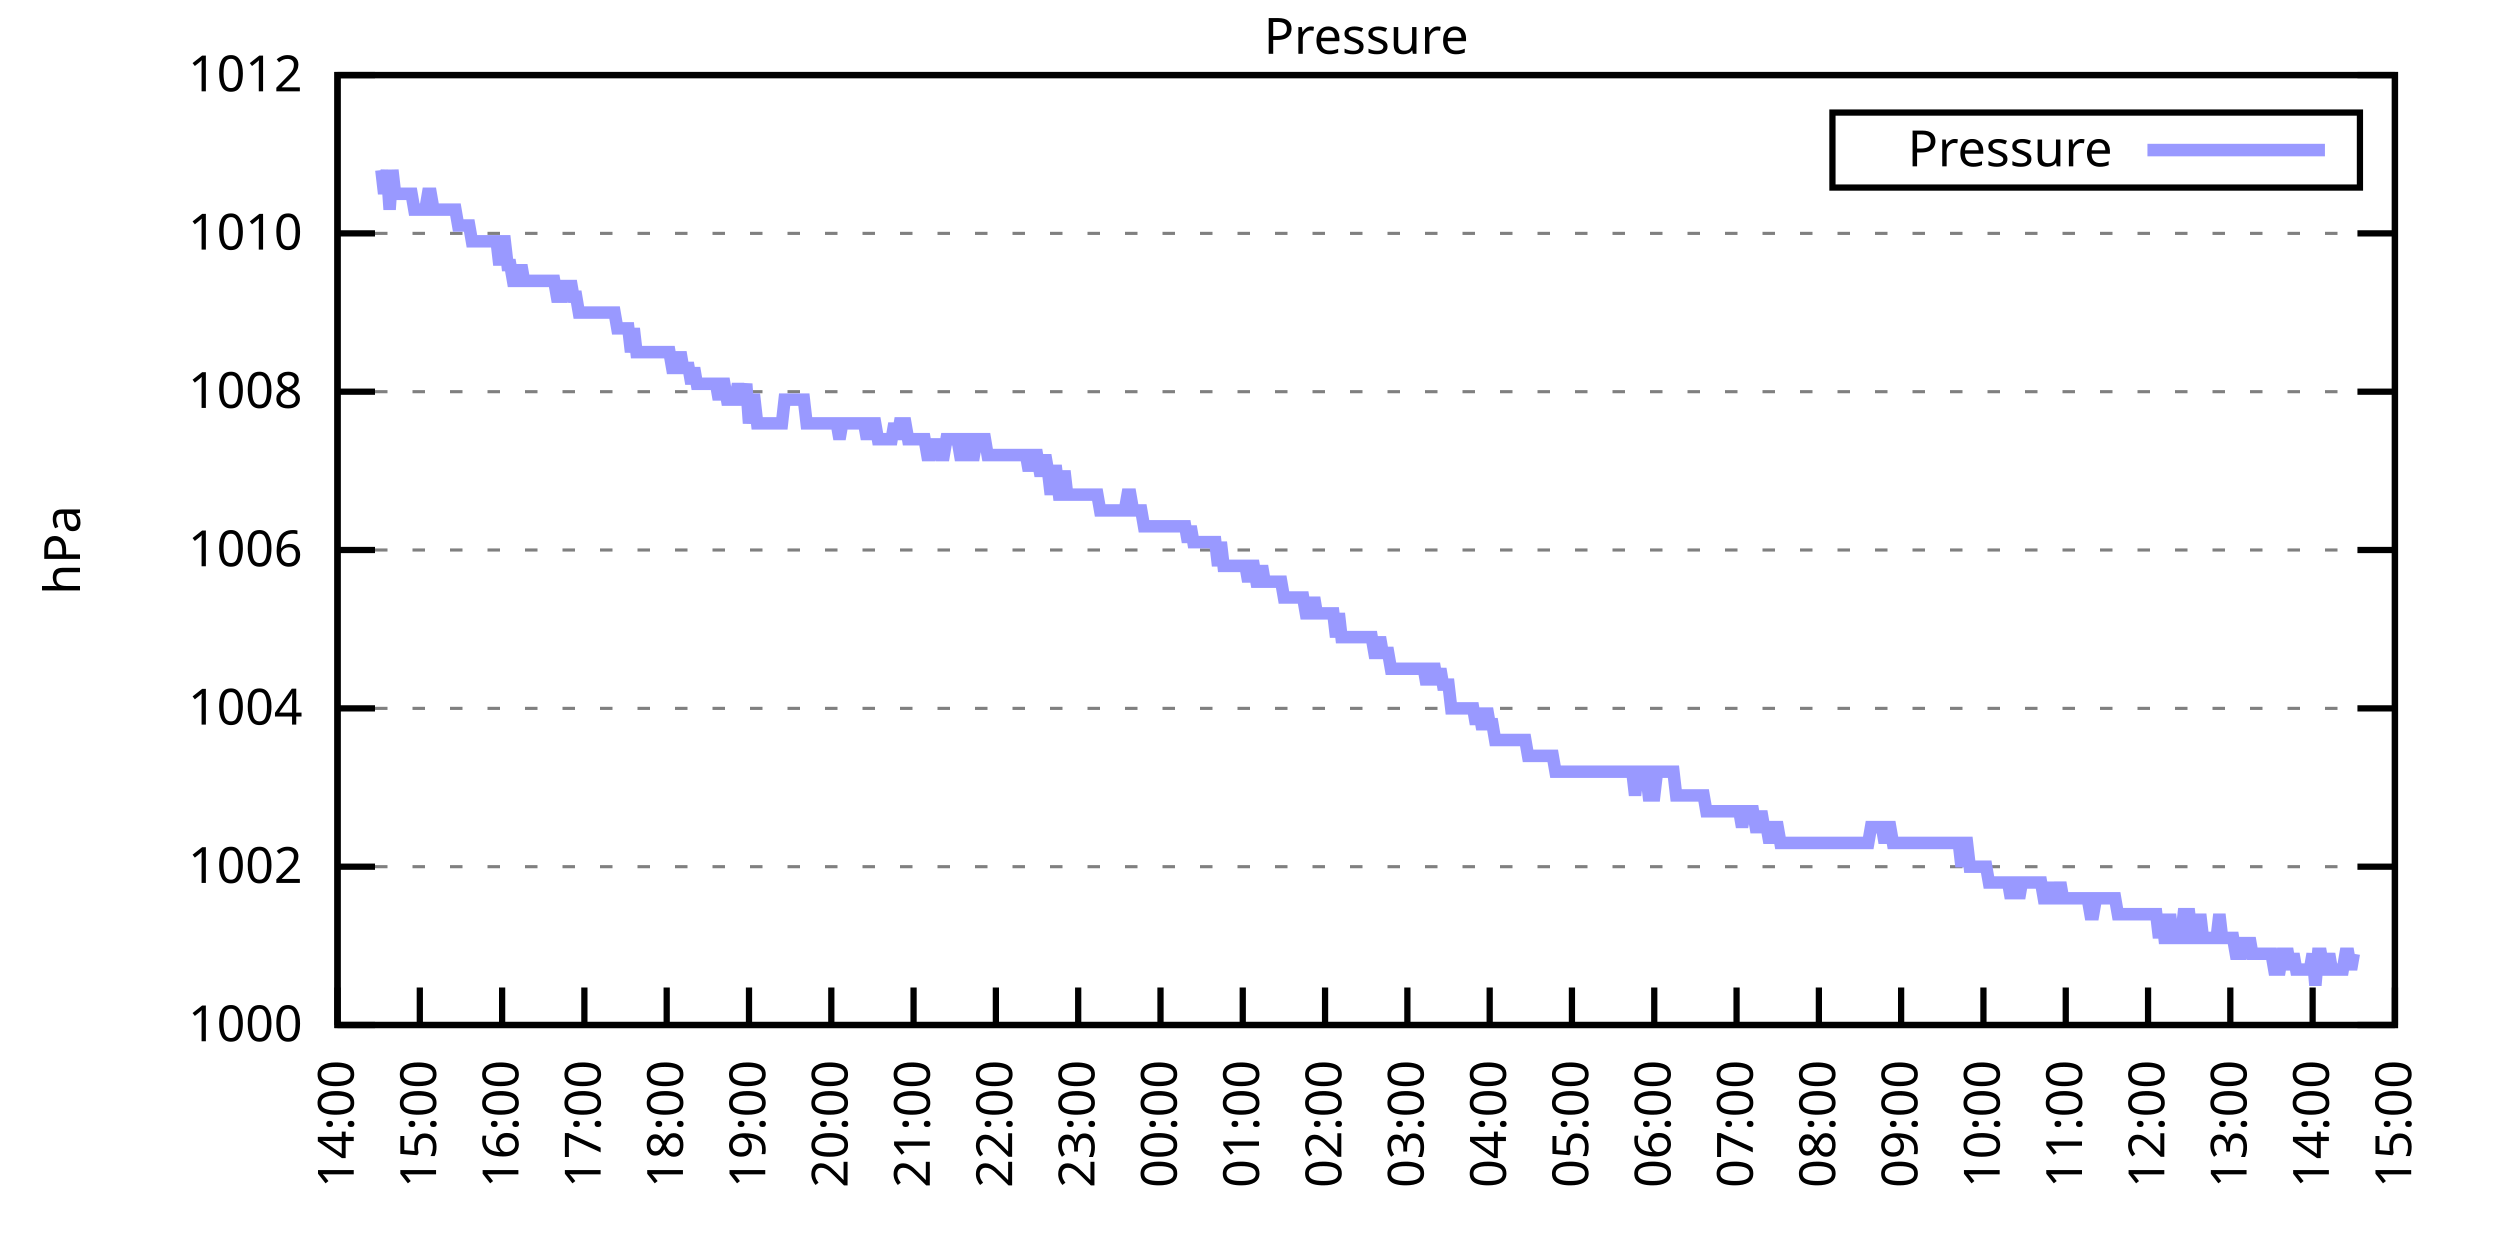
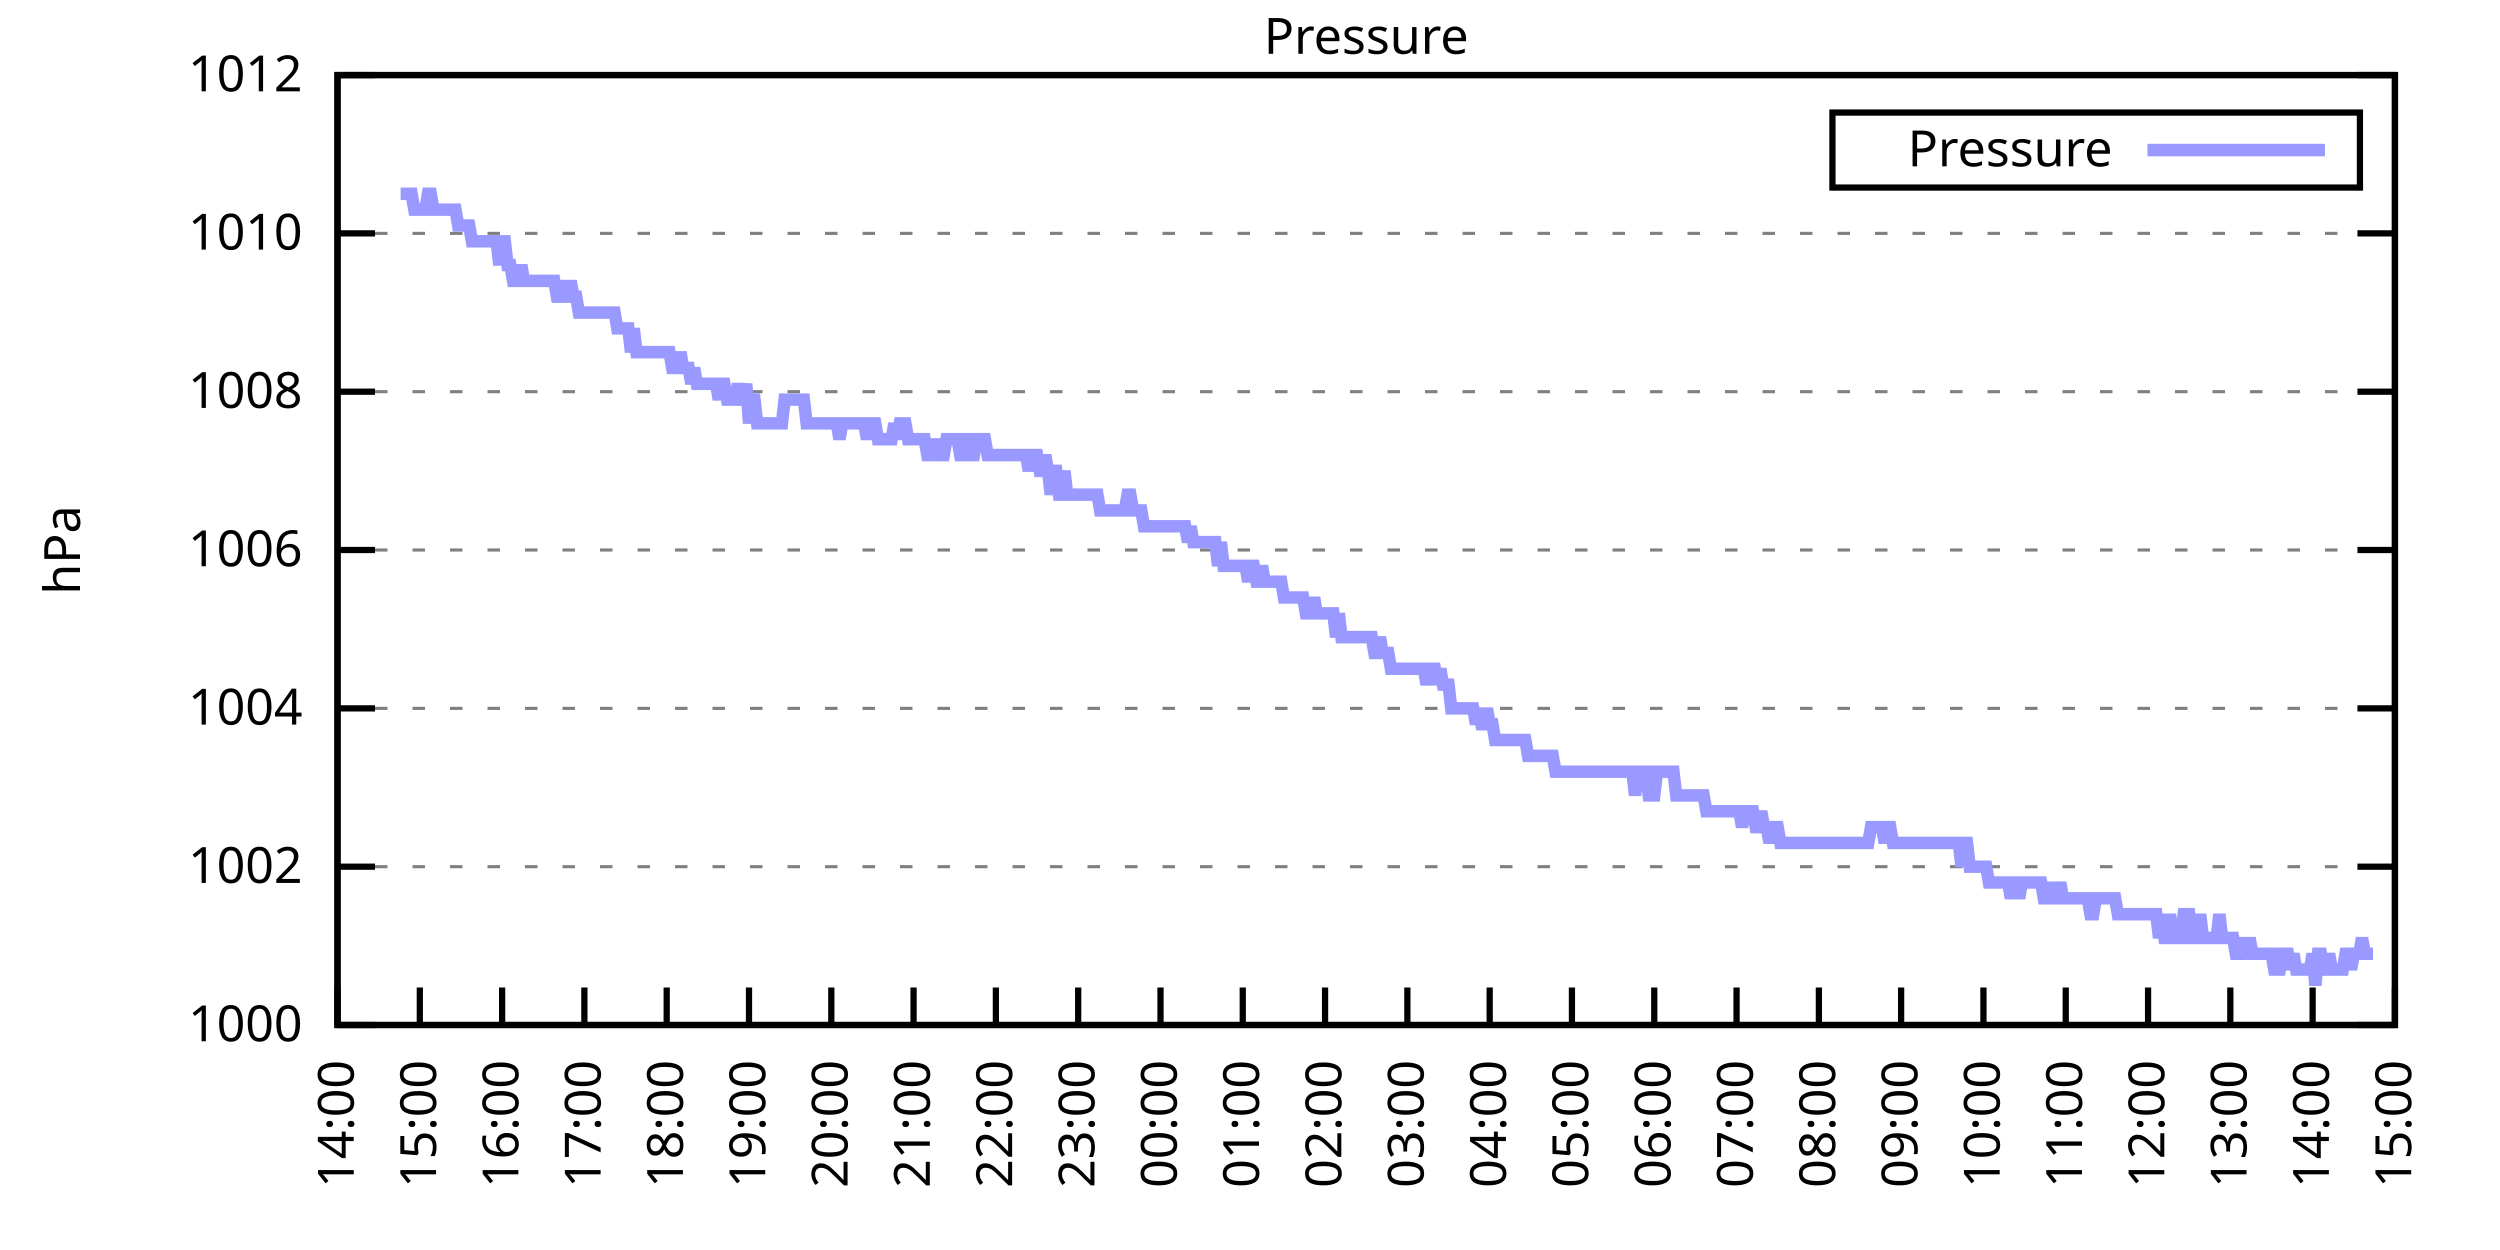
<svg xmlns="http://www.w3.org/2000/svg" xmlns:xlink="http://www.w3.org/1999/xlink" width="400" height="200" viewBox="0 0 400 200">
  <g id="gnuplot_canvas">
    <rect x="0" y="0" width="400" height="200" fill="none" />
    <defs>
      <circle id="gpDot" r="0.5" stroke-width="0.5" stroke="currentColor" />
      <path id="gpPt0" stroke-width="0.333" stroke="currentColor" d="M-1,0 h2 M0,-1 v2" />
      <path id="gpPt1" stroke-width="0.333" stroke="currentColor" d="M-1,-1 L1,1 M1,-1 L-1,1" />
      <path id="gpPt2" stroke-width="0.333" stroke="currentColor" d="M-1,0 L1,0 M0,-1 L0,1 M-1,-1 L1,1 M-1,1 L1,-1" />
      <rect id="gpPt3" stroke-width="0.333" stroke="currentColor" x="-1" y="-1" width="2" height="2" />
      <rect id="gpPt4" stroke-width="0.333" stroke="currentColor" fill="currentColor" x="-1" y="-1" width="2" height="2" />
      <circle id="gpPt5" stroke-width="0.333" stroke="currentColor" cx="0" cy="0" r="1" />
      <use xlink:href="#gpPt5" id="gpPt6" fill="currentColor" stroke="none" />
      <path id="gpPt7" stroke-width="0.333" stroke="currentColor" d="M0,-1.33 L-1.33,0.67 L1.33,0.67 z" />
      <use xlink:href="#gpPt7" id="gpPt8" fill="currentColor" stroke="none" />
      <use xlink:href="#gpPt7" id="gpPt9" stroke="currentColor" transform="rotate(180)" />
      <use xlink:href="#gpPt9" id="gpPt10" fill="currentColor" stroke="none" />
      <use xlink:href="#gpPt3" id="gpPt11" stroke="currentColor" transform="rotate(45)" />
      <use xlink:href="#gpPt11" id="gpPt12" fill="currentColor" stroke="none" />
      <path id="gpPt13" stroke-width="0.333" stroke="currentColor" d="M0,1.330 L1.265,0.411 L0.782,-1.067 L-0.782,-1.076 L-1.265,0.411 z" />
      <use xlink:href="#gpPt13" id="gpPt14" fill="currentColor" stroke="none" />
      <filter id="textbox" filterUnits="objectBoundingBox" x="0" y="0" height="1" width="1">
        <feFlood flood-color="white" flood-opacity="1" result="bgnd" />
        <feComposite in="SourceGraphic" in2="bgnd" operator="atop" />
      </filter>
      <filter id="greybox" filterUnits="objectBoundingBox" x="0" y="0" height="1" width="1">
        <feFlood flood-color="lightgrey" flood-opacity="1" result="grey" />
        <feComposite in="SourceGraphic" in2="grey" operator="atop" />
      </filter>
    </defs>
    <g fill="none" color="white" stroke="currentColor" stroke-width="1.00" stroke-linecap="butt" stroke-linejoin="miter">
</g>
    <g fill="none" color="black" stroke="currentColor" stroke-width="1.00" stroke-linecap="butt" stroke-linejoin="miter">
      <g stroke="none" shape-rendering="crispEdges">
        <polygon fill="rgb(255, 255, 255)" points="54.00,164.00 383.18,164.00 383.18,12.02 54.00,12.02 " />
      </g>
    </g>
    <g fill="none" color="black" stroke="currentColor" stroke-width="1.00" stroke-linecap="butt" stroke-linejoin="miter">
</g>
    <g fill="none" color="black" stroke="black" stroke-width="0.50" stroke-linecap="butt" stroke-linejoin="miter">
</g>
    <g fill="none" color="gray" stroke="currentColor" stroke-width="0.50" stroke-linecap="butt" stroke-linejoin="miter">
      <path stroke="gray" stroke-dasharray="2,4" class="gridline" d="M54.00,164.00 L383.19,164.00  " />
    </g>
    <g fill="none" color="gray" stroke="gray" stroke-width="1.00" stroke-linecap="butt" stroke-linejoin="miter">
</g>
    <g fill="none" color="black" stroke="currentColor" stroke-width="1.00" stroke-linecap="butt" stroke-linejoin="miter">
      <path stroke="black" d="M54.00,164.00 L60.00,164.00 M383.19,164.00 L377.19,164.00  " />
      <g transform="translate(48.40,166.60)" stroke="none" fill="black" font-family="Sans" font-size="8.00" text-anchor="end">
        <text>
          <tspan font-family="Sans"> 1000</tspan>
        </text>
      </g>
    </g>
    <g fill="none" color="black" stroke="currentColor" stroke-width="1.00" stroke-linecap="butt" stroke-linejoin="miter">
</g>
    <g fill="none" color="black" stroke="black" stroke-width="0.50" stroke-linecap="butt" stroke-linejoin="miter">
</g>
    <g fill="none" color="gray" stroke="currentColor" stroke-width="0.50" stroke-linecap="butt" stroke-linejoin="miter">
      <path stroke="gray" stroke-dasharray="2,4" class="gridline" d="M54.00,138.67 L383.19,138.67  " />
    </g>
    <g fill="none" color="gray" stroke="gray" stroke-width="1.00" stroke-linecap="butt" stroke-linejoin="miter">
</g>
    <g fill="none" color="black" stroke="currentColor" stroke-width="1.00" stroke-linecap="butt" stroke-linejoin="miter">
      <path stroke="black" d="M54.00,138.67 L60.00,138.67 M383.19,138.67 L377.19,138.67  " />
      <g transform="translate(48.40,141.27)" stroke="none" fill="black" font-family="Sans" font-size="8.00" text-anchor="end">
        <text>
          <tspan font-family="Sans"> 1002</tspan>
        </text>
      </g>
    </g>
    <g fill="none" color="black" stroke="currentColor" stroke-width="1.00" stroke-linecap="butt" stroke-linejoin="miter">
</g>
    <g fill="none" color="black" stroke="black" stroke-width="0.50" stroke-linecap="butt" stroke-linejoin="miter">
</g>
    <g fill="none" color="gray" stroke="currentColor" stroke-width="0.50" stroke-linecap="butt" stroke-linejoin="miter">
      <path stroke="gray" stroke-dasharray="2,4" class="gridline" d="M54.00,113.34 L383.19,113.34  " />
    </g>
    <g fill="none" color="gray" stroke="gray" stroke-width="1.00" stroke-linecap="butt" stroke-linejoin="miter">
</g>
    <g fill="none" color="black" stroke="currentColor" stroke-width="1.00" stroke-linecap="butt" stroke-linejoin="miter">
      <path stroke="black" d="M54.00,113.34 L60.00,113.34 M383.19,113.34 L377.19,113.34  " />
      <g transform="translate(48.40,115.94)" stroke="none" fill="black" font-family="Sans" font-size="8.00" text-anchor="end">
        <text>
          <tspan font-family="Sans"> 1004</tspan>
        </text>
      </g>
    </g>
    <g fill="none" color="black" stroke="currentColor" stroke-width="1.00" stroke-linecap="butt" stroke-linejoin="miter">
</g>
    <g fill="none" color="black" stroke="black" stroke-width="0.50" stroke-linecap="butt" stroke-linejoin="miter">
</g>
    <g fill="none" color="gray" stroke="currentColor" stroke-width="0.50" stroke-linecap="butt" stroke-linejoin="miter">
      <path stroke="gray" stroke-dasharray="2,4" class="gridline" d="M54.00,88.00 L383.19,88.00  " />
    </g>
    <g fill="none" color="gray" stroke="gray" stroke-width="1.00" stroke-linecap="butt" stroke-linejoin="miter">
</g>
    <g fill="none" color="black" stroke="currentColor" stroke-width="1.00" stroke-linecap="butt" stroke-linejoin="miter">
      <path stroke="black" d="M54.00,88.00 L60.00,88.00 M383.19,88.00 L377.19,88.00  " />
      <g transform="translate(48.40,90.60)" stroke="none" fill="black" font-family="Sans" font-size="8.00" text-anchor="end">
        <text>
          <tspan font-family="Sans"> 1006</tspan>
        </text>
      </g>
    </g>
    <g fill="none" color="black" stroke="currentColor" stroke-width="1.00" stroke-linecap="butt" stroke-linejoin="miter">
</g>
    <g fill="none" color="black" stroke="black" stroke-width="0.50" stroke-linecap="butt" stroke-linejoin="miter">
</g>
    <g fill="none" color="gray" stroke="currentColor" stroke-width="0.50" stroke-linecap="butt" stroke-linejoin="miter">
      <path stroke="gray" stroke-dasharray="2,4" class="gridline" d="M54.00,62.67 L383.19,62.67  " />
    </g>
    <g fill="none" color="gray" stroke="gray" stroke-width="1.00" stroke-linecap="butt" stroke-linejoin="miter">
</g>
    <g fill="none" color="black" stroke="currentColor" stroke-width="1.00" stroke-linecap="butt" stroke-linejoin="miter">
      <path stroke="black" d="M54.00,62.67 L60.00,62.67 M383.19,62.67 L377.19,62.67  " />
      <g transform="translate(48.40,65.27)" stroke="none" fill="black" font-family="Sans" font-size="8.00" text-anchor="end">
        <text>
          <tspan font-family="Sans"> 1008</tspan>
        </text>
      </g>
    </g>
    <g fill="none" color="black" stroke="currentColor" stroke-width="1.00" stroke-linecap="butt" stroke-linejoin="miter">
</g>
    <g fill="none" color="black" stroke="black" stroke-width="0.50" stroke-linecap="butt" stroke-linejoin="miter">
</g>
    <g fill="none" color="gray" stroke="currentColor" stroke-width="0.50" stroke-linecap="butt" stroke-linejoin="miter">
      <path stroke="gray" stroke-dasharray="2,4" class="gridline" d="M54.00,37.34 L383.19,37.34  " />
    </g>
    <g fill="none" color="gray" stroke="gray" stroke-width="1.00" stroke-linecap="butt" stroke-linejoin="miter">
</g>
    <g fill="none" color="black" stroke="currentColor" stroke-width="1.00" stroke-linecap="butt" stroke-linejoin="miter">
      <path stroke="black" d="M54.00,37.34 L60.00,37.34 M383.19,37.34 L377.19,37.34  " />
      <g transform="translate(48.40,39.94)" stroke="none" fill="black" font-family="Sans" font-size="8.00" text-anchor="end">
        <text>
          <tspan font-family="Sans"> 1010</tspan>
        </text>
      </g>
    </g>
    <g fill="none" color="black" stroke="currentColor" stroke-width="1.00" stroke-linecap="butt" stroke-linejoin="miter">
</g>
    <g fill="none" color="black" stroke="black" stroke-width="0.50" stroke-linecap="butt" stroke-linejoin="miter">
</g>
    <g fill="none" color="gray" stroke="currentColor" stroke-width="0.50" stroke-linecap="butt" stroke-linejoin="miter">
      <path stroke="gray" stroke-dasharray="2,4" class="gridline" d="M54.00,12.01 L383.19,12.01  " />
    </g>
    <g fill="none" color="gray" stroke="gray" stroke-width="1.00" stroke-linecap="butt" stroke-linejoin="miter">
</g>
    <g fill="none" color="black" stroke="currentColor" stroke-width="1.00" stroke-linecap="butt" stroke-linejoin="miter">
      <path stroke="black" d="M54.00,12.01 L60.00,12.01 M383.19,12.01 L377.19,12.01  " />
      <g transform="translate(48.40,14.61)" stroke="none" fill="black" font-family="Sans" font-size="8.00" text-anchor="end">
        <text>
          <tspan font-family="Sans"> 1012</tspan>
        </text>
      </g>
    </g>
    <g fill="none" color="black" stroke="currentColor" stroke-width="1.00" stroke-linecap="butt" stroke-linejoin="miter">
      <path stroke="black" d="M54.00,164.00 L54.00,158.00  " />
      <g transform="translate(56.60,169.60) rotate(270.00)" stroke="none" fill="black" font-family="Sans" font-size="8.00" text-anchor="end">
        <text>
          <tspan font-family="Sans">14:00</tspan>
        </text>
      </g>
    </g>
    <g fill="none" color="black" stroke="currentColor" stroke-width="1.00" stroke-linecap="butt" stroke-linejoin="miter">
      <path stroke="black" d="M67.17,164.00 L67.17,158.00  " />
      <g transform="translate(69.77,169.60) rotate(270.00)" stroke="none" fill="black" font-family="Sans" font-size="8.00" text-anchor="end">
        <text>
          <tspan font-family="Sans">15:00</tspan>
        </text>
      </g>
    </g>
    <g fill="none" color="black" stroke="currentColor" stroke-width="1.00" stroke-linecap="butt" stroke-linejoin="miter">
      <path stroke="black" d="M80.34,164.00 L80.34,158.00  " />
      <g transform="translate(82.94,169.60) rotate(270.00)" stroke="none" fill="black" font-family="Sans" font-size="8.00" text-anchor="end">
        <text>
          <tspan font-family="Sans">16:00</tspan>
        </text>
      </g>
    </g>
    <g fill="none" color="black" stroke="currentColor" stroke-width="1.00" stroke-linecap="butt" stroke-linejoin="miter">
      <path stroke="black" d="M93.50,164.00 L93.50,158.00  " />
      <g transform="translate(96.10,169.60) rotate(270.00)" stroke="none" fill="black" font-family="Sans" font-size="8.00" text-anchor="end">
        <text>
          <tspan font-family="Sans">17:00</tspan>
        </text>
      </g>
    </g>
    <g fill="none" color="black" stroke="currentColor" stroke-width="1.00" stroke-linecap="butt" stroke-linejoin="miter">
      <path stroke="black" d="M106.67,164.00 L106.67,158.00  " />
      <g transform="translate(109.27,169.60) rotate(270.00)" stroke="none" fill="black" font-family="Sans" font-size="8.00" text-anchor="end">
        <text>
          <tspan font-family="Sans">18:00</tspan>
        </text>
      </g>
    </g>
    <g fill="none" color="black" stroke="currentColor" stroke-width="1.00" stroke-linecap="butt" stroke-linejoin="miter">
      <path stroke="black" d="M119.84,164.00 L119.84,158.00  " />
      <g transform="translate(122.44,169.60) rotate(270.00)" stroke="none" fill="black" font-family="Sans" font-size="8.00" text-anchor="end">
        <text>
          <tspan font-family="Sans">19:00</tspan>
        </text>
      </g>
    </g>
    <g fill="none" color="black" stroke="currentColor" stroke-width="1.00" stroke-linecap="butt" stroke-linejoin="miter">
      <path stroke="black" d="M133.01,164.00 L133.01,158.00  " />
      <g transform="translate(135.61,169.60) rotate(270.00)" stroke="none" fill="black" font-family="Sans" font-size="8.00" text-anchor="end">
        <text>
          <tspan font-family="Sans">20:00</tspan>
        </text>
      </g>
    </g>
    <g fill="none" color="black" stroke="currentColor" stroke-width="1.00" stroke-linecap="butt" stroke-linejoin="miter">
      <path stroke="black" d="M146.17,164.00 L146.17,158.00  " />
      <g transform="translate(148.77,169.60) rotate(270.00)" stroke="none" fill="black" font-family="Sans" font-size="8.00" text-anchor="end">
        <text>
          <tspan font-family="Sans">21:00</tspan>
        </text>
      </g>
    </g>
    <g fill="none" color="black" stroke="currentColor" stroke-width="1.00" stroke-linecap="butt" stroke-linejoin="miter">
      <path stroke="black" d="M159.34,164.00 L159.34,158.00  " />
      <g transform="translate(161.94,169.60) rotate(270.00)" stroke="none" fill="black" font-family="Sans" font-size="8.00" text-anchor="end">
        <text>
          <tspan font-family="Sans">22:00</tspan>
        </text>
      </g>
    </g>
    <g fill="none" color="black" stroke="currentColor" stroke-width="1.00" stroke-linecap="butt" stroke-linejoin="miter">
      <path stroke="black" d="M172.51,164.00 L172.51,158.00  " />
      <g transform="translate(175.11,169.60) rotate(270.00)" stroke="none" fill="black" font-family="Sans" font-size="8.00" text-anchor="end">
        <text>
          <tspan font-family="Sans">23:00</tspan>
        </text>
      </g>
    </g>
    <g fill="none" color="black" stroke="currentColor" stroke-width="1.00" stroke-linecap="butt" stroke-linejoin="miter">
      <path stroke="black" d="M185.68,164.00 L185.68,158.00  " />
      <g transform="translate(188.28,169.60) rotate(270.00)" stroke="none" fill="black" font-family="Sans" font-size="8.00" text-anchor="end">
        <text>
          <tspan font-family="Sans">00:00</tspan>
        </text>
      </g>
    </g>
    <g fill="none" color="black" stroke="currentColor" stroke-width="1.00" stroke-linecap="butt" stroke-linejoin="miter">
      <path stroke="black" d="M198.84,164.00 L198.84,158.00  " />
      <g transform="translate(201.44,169.60) rotate(270.00)" stroke="none" fill="black" font-family="Sans" font-size="8.00" text-anchor="end">
        <text>
          <tspan font-family="Sans">01:00</tspan>
        </text>
      </g>
    </g>
    <g fill="none" color="black" stroke="currentColor" stroke-width="1.00" stroke-linecap="butt" stroke-linejoin="miter">
      <path stroke="black" d="M212.01,164.00 L212.01,158.00  " />
      <g transform="translate(214.61,169.60) rotate(270.00)" stroke="none" fill="black" font-family="Sans" font-size="8.00" text-anchor="end">
        <text>
          <tspan font-family="Sans">02:00</tspan>
        </text>
      </g>
    </g>
    <g fill="none" color="black" stroke="currentColor" stroke-width="1.00" stroke-linecap="butt" stroke-linejoin="miter">
      <path stroke="black" d="M225.18,164.00 L225.18,158.00  " />
      <g transform="translate(227.78,169.60) rotate(270.00)" stroke="none" fill="black" font-family="Sans" font-size="8.00" text-anchor="end">
        <text>
          <tspan font-family="Sans">03:00</tspan>
        </text>
      </g>
    </g>
    <g fill="none" color="black" stroke="currentColor" stroke-width="1.00" stroke-linecap="butt" stroke-linejoin="miter">
      <path stroke="black" d="M238.35,164.00 L238.35,158.00  " />
      <g transform="translate(240.95,169.60) rotate(270.00)" stroke="none" fill="black" font-family="Sans" font-size="8.00" text-anchor="end">
        <text>
          <tspan font-family="Sans">04:00</tspan>
        </text>
      </g>
    </g>
    <g fill="none" color="black" stroke="currentColor" stroke-width="1.00" stroke-linecap="butt" stroke-linejoin="miter">
      <path stroke="black" d="M251.51,164.00 L251.51,158.00  " />
      <g transform="translate(254.11,169.60) rotate(270.00)" stroke="none" fill="black" font-family="Sans" font-size="8.00" text-anchor="end">
        <text>
          <tspan font-family="Sans">05:00</tspan>
        </text>
      </g>
    </g>
    <g fill="none" color="black" stroke="currentColor" stroke-width="1.00" stroke-linecap="butt" stroke-linejoin="miter">
      <path stroke="black" d="M264.68,164.00 L264.68,158.00  " />
      <g transform="translate(267.28,169.60) rotate(270.00)" stroke="none" fill="black" font-family="Sans" font-size="8.00" text-anchor="end">
        <text>
          <tspan font-family="Sans">06:00</tspan>
        </text>
      </g>
    </g>
    <g fill="none" color="black" stroke="currentColor" stroke-width="1.00" stroke-linecap="butt" stroke-linejoin="miter">
      <path stroke="black" d="M277.85,164.00 L277.85,158.00  " />
      <g transform="translate(280.45,169.60) rotate(270.00)" stroke="none" fill="black" font-family="Sans" font-size="8.00" text-anchor="end">
        <text>
          <tspan font-family="Sans">07:00</tspan>
        </text>
      </g>
    </g>
    <g fill="none" color="black" stroke="currentColor" stroke-width="1.00" stroke-linecap="butt" stroke-linejoin="miter">
      <path stroke="black" d="M291.02,164.00 L291.02,158.00  " />
      <g transform="translate(293.62,169.60) rotate(270.00)" stroke="none" fill="black" font-family="Sans" font-size="8.00" text-anchor="end">
        <text>
          <tspan font-family="Sans">08:00</tspan>
        </text>
      </g>
    </g>
    <g fill="none" color="black" stroke="currentColor" stroke-width="1.00" stroke-linecap="butt" stroke-linejoin="miter">
      <path stroke="black" d="M304.18,164.00 L304.18,158.00  " />
      <g transform="translate(306.78,169.60) rotate(270.00)" stroke="none" fill="black" font-family="Sans" font-size="8.00" text-anchor="end">
        <text>
          <tspan font-family="Sans">09:00</tspan>
        </text>
      </g>
    </g>
    <g fill="none" color="black" stroke="currentColor" stroke-width="1.00" stroke-linecap="butt" stroke-linejoin="miter">
      <path stroke="black" d="M317.35,164.00 L317.35,158.00  " />
      <g transform="translate(319.95,169.60) rotate(270.00)" stroke="none" fill="black" font-family="Sans" font-size="8.00" text-anchor="end">
        <text>
          <tspan font-family="Sans">10:00</tspan>
        </text>
      </g>
    </g>
    <g fill="none" color="black" stroke="currentColor" stroke-width="1.00" stroke-linecap="butt" stroke-linejoin="miter">
      <path stroke="black" d="M330.52,164.00 L330.52,158.00  " />
      <g transform="translate(333.12,169.60) rotate(270.00)" stroke="none" fill="black" font-family="Sans" font-size="8.00" text-anchor="end">
        <text>
          <tspan font-family="Sans">11:00</tspan>
        </text>
      </g>
    </g>
    <g fill="none" color="black" stroke="currentColor" stroke-width="1.00" stroke-linecap="butt" stroke-linejoin="miter">
      <path stroke="black" d="M343.69,164.00 L343.69,158.00  " />
      <g transform="translate(346.29,169.60) rotate(270.00)" stroke="none" fill="black" font-family="Sans" font-size="8.00" text-anchor="end">
        <text>
          <tspan font-family="Sans">12:00</tspan>
        </text>
      </g>
    </g>
    <g fill="none" color="black" stroke="currentColor" stroke-width="1.00" stroke-linecap="butt" stroke-linejoin="miter">
      <path stroke="black" d="M356.85,164.00 L356.85,158.00  " />
      <g transform="translate(359.45,169.60) rotate(270.00)" stroke="none" fill="black" font-family="Sans" font-size="8.00" text-anchor="end">
        <text>
          <tspan font-family="Sans">13:00</tspan>
        </text>
      </g>
    </g>
    <g fill="none" color="black" stroke="currentColor" stroke-width="1.00" stroke-linecap="butt" stroke-linejoin="miter">
      <path stroke="black" d="M370.02,164.00 L370.02,158.00  " />
      <g transform="translate(372.62,169.60) rotate(270.00)" stroke="none" fill="black" font-family="Sans" font-size="8.00" text-anchor="end">
        <text>
          <tspan font-family="Sans">14:00</tspan>
        </text>
      </g>
    </g>
    <g fill="none" color="black" stroke="currentColor" stroke-width="1.00" stroke-linecap="butt" stroke-linejoin="miter">
      <path stroke="black" d="M383.19,164.00 L383.19,158.00  " />
      <g transform="translate(385.79,169.60) rotate(270.00)" stroke="none" fill="black" font-family="Sans" font-size="8.00" text-anchor="end">
        <text>
          <tspan font-family="Sans">15:00</tspan>
        </text>
      </g>
    </g>
    <g fill="none" color="black" stroke="currentColor" stroke-width="1.00" stroke-linecap="butt" stroke-linejoin="miter">
</g>
    <g fill="none" color="black" stroke="currentColor" stroke-width="1.00" stroke-linecap="butt" stroke-linejoin="miter">
      <path stroke="black" d="M54.00,12.01 L54.00,164.00 L383.19,164.00 L383.19,12.01 L54.00,12.01 Z  " />
    </g>
    <g fill="none" color="black" stroke="currentColor" stroke-width="1.00" stroke-linecap="butt" stroke-linejoin="miter">
</g>
    <g fill="none" color="black" stroke="currentColor" stroke-width="1.00" stroke-linecap="butt" stroke-linejoin="miter">
      <path stroke="black" d="M293.19,30.01 L293.19,18.01 L377.59,18.01 L377.59,30.01 L293.19,30.01 Z  " />
    </g>
    <g id="Pressure_plot_1">
      <g fill="none" color="white" stroke="black" stroke-width="2.00" stroke-linecap="butt" stroke-linejoin="miter">
</g>
      <g fill="none" color="black" stroke="currentColor" stroke-width="2.00" stroke-linecap="butt" stroke-linejoin="miter">
        <g transform="translate(337.99,26.61)" stroke="none" fill="black" font-family="Sans" font-size="8.00" text-anchor="end">
          <text>
            <tspan font-family="Sans">Pressure</tspan>
          </text>
        </g>
      </g>
      <g fill="none" color="black" stroke="currentColor" stroke-width="2.00" stroke-linecap="butt" stroke-linejoin="miter">
-         <path stroke="rgb(153, 153, 255)" d="M343.59,24.01 L371.99,24.01 M61.02,27.21 L61.46,31.01 L61.90,27.21 L62.34,33.54 L62.78,27.21 L63.22,31.01   L63.66,31.01 L64.10,31.01 L64.53,31.01 L64.97,31.01 L65.41,31.01 L65.85,31.01 L66.29,33.54 L66.73,33.54   L67.17,33.54 L67.61,33.54 L68.05,33.54 L68.48,31.01 L68.92,31.01 L69.36,33.54 L69.80,33.54 L70.24,33.54   L70.68,33.54 L71.12,33.54 L71.56,33.54 L72.00,33.54 L72.43,33.54 L72.87,33.54 L73.31,36.08 L73.75,36.08   L74.19,36.08 L74.63,36.08 L75.07,36.08 L75.51,38.61 L75.95,38.61 L76.38,38.61 L76.82,38.61 L77.26,38.61   L77.70,38.61 L78.14,38.61 L78.58,38.61 L79.02,38.61 L79.46,38.61 L79.90,42.41 L80.34,38.61 L80.77,38.61   L81.21,42.41 L81.65,42.41 L82.09,44.94 L82.53,44.94 L82.97,44.94 L83.41,42.41 L83.85,44.94 L84.29,44.94   L84.72,44.94 L85.16,44.94 L85.60,44.94 L86.04,44.94 L86.48,44.94 L86.92,44.94 L87.36,44.94 L87.80,44.94   L88.24,44.94 L88.67,44.94 L89.11,47.47 L89.55,47.47 L89.99,47.47 L90.43,44.94 L90.87,47.47 L91.31,44.94   L91.75,47.47 L92.19,47.47 L92.62,50.01 L93.06,50.01 L93.50,50.01 L93.94,50.01 L94.38,50.01 L94.82,50.01   L95.26,50.01 L95.70,50.01 L96.14,50.01 L96.58,50.01 L97.01,50.01 L97.45,50.01 L97.89,50.01 L98.33,50.01   L98.77,52.54 L99.21,52.54 L99.65,52.54 L100.09,52.54 L100.53,52.54 L100.96,56.34 L101.40,52.54 L101.84,56.34   L102.28,56.34 L102.72,56.34 L103.16,56.34 L103.60,56.34 L104.04,56.34 L104.48,56.34 L104.91,56.34 L105.35,56.34   L105.79,56.34 L106.23,56.34 L106.67,56.34 L107.11,56.34 L107.55,58.87 L107.99,58.87 L108.43,58.87 L108.87,56.34   L109.30,58.87 L109.74,58.87 L110.18,58.87 L110.62,61.41 L111.06,58.87 L111.50,61.41 L111.94,61.41 L112.38,61.41   L112.82,61.41 L113.25,61.41 L113.69,61.41 L114.13,61.41 L114.57,61.41 L115.01,63.94 L115.45,61.41 L115.89,61.41   L116.33,63.94 L116.77,63.94 L117.20,63.94 L117.64,63.94 L118.08,61.41 L118.52,63.94 L118.96,63.94 L119.40,61.41   L119.84,67.74 L120.28,63.94 L120.72,63.94 L121.15,67.74 L121.59,67.74 L122.03,67.74 L122.47,67.74 L122.91,67.74   L123.35,67.74 L123.79,67.74 L124.23,67.74 L124.67,67.74 L125.11,67.74 L125.54,63.94 L125.98,63.94 L126.42,63.94   L126.86,63.94 L127.30,63.94 L127.74,63.94 L128.18,63.94 L128.62,63.94 L129.06,67.74 L129.49,67.74 L129.93,67.74   L130.37,67.74 L130.81,67.74 L131.25,67.74 L131.69,67.74 L132.13,67.74 L132.57,67.74 L133.01,67.74 L133.44,67.74   L133.88,67.74 L134.32,70.27 L134.76,67.74 L135.20,67.74 L135.64,67.74 L136.08,67.74 L136.52,67.74 L136.96,67.74   L137.39,67.74 L137.83,67.74 L138.27,67.74 L138.71,70.27 L139.15,67.74 L139.59,67.74 L140.03,67.74 L140.47,70.27   L140.91,70.27 L141.35,70.27 L141.78,70.27 L142.22,70.27 L142.66,70.27 L143.10,67.74 L143.54,70.27 L143.98,67.74   L144.42,67.74 L144.86,67.74 L145.30,70.27 L145.73,70.27 L146.17,70.27 L146.61,70.27 L147.05,70.27 L147.49,70.27   L147.93,70.27 L148.37,72.81 L148.81,72.81 L149.25,70.27 L149.68,72.81 L150.12,70.27 L150.56,72.81 L151.00,72.81   L151.44,70.27 L151.88,70.27 L152.32,70.27 L152.76,70.27 L153.20,70.27 L153.63,72.81 L154.07,72.81 L154.51,70.27   L154.95,70.27 L155.39,72.81 L155.83,72.81 L156.27,70.27 L156.71,70.27 L157.15,70.27 L157.59,70.27 L158.02,72.81   L158.46,72.81 L158.90,72.81 L159.34,72.81 L159.78,72.81 L160.22,72.81 L160.66,72.81 L161.10,72.81 L161.54,72.81   L161.97,72.81 L162.41,72.81 L162.85,72.81 L163.29,72.81 L163.73,72.81 L164.17,72.81 L164.61,75.34 L165.05,72.81   L165.49,72.81 L165.92,72.81 L166.36,75.34 L166.80,75.34 L167.24,72.81 L167.68,75.34 L168.12,79.14 L168.56,75.34   L169.00,75.34 L169.44,79.14 L169.87,79.14 L170.31,75.34 L170.75,79.14 L171.19,79.14 L171.63,79.14 L172.07,79.14   L172.51,79.14 L172.95,79.14 L173.39,79.14 L173.83,79.14 L174.26,79.14 L174.70,79.14 L175.14,79.14 L175.58,79.14   L176.02,81.67 L176.46,81.67 L176.90,81.67 L177.34,81.67 L177.78,81.67 L178.21,81.67 L178.65,81.67 L179.09,81.67   L179.53,81.67 L179.97,81.67 L180.41,79.14 L180.85,79.14 L181.29,81.67 L181.73,81.67 L182.16,81.67 L182.60,81.67   L183.04,84.21 L183.48,84.21 L183.92,84.21 L184.36,84.21 L184.80,84.21 L185.24,84.21 L185.68,84.21 L186.11,84.21   L186.55,84.21 L186.99,84.21 L187.43,84.21 L187.87,84.21 L188.31,84.21 L188.75,84.21 L189.19,84.21 L189.63,84.21   L190.07,86.74 L190.50,84.21 L190.94,86.74 L191.38,86.74 L191.82,86.74 L192.26,86.74 L192.70,86.74 L193.14,86.74   L193.58,86.74 L194.02,86.74 L194.45,86.74 L194.89,90.54 L195.33,86.74 L195.77,90.54 L196.21,90.54 L196.65,90.54   L197.09,90.54 L197.53,90.54 L197.97,90.54 L198.40,90.54 L198.84,90.54 L199.28,90.54 L199.72,93.07 L200.16,90.54   L200.60,90.54 L201.04,93.07 L201.48,93.07 L201.92,90.54 L202.35,93.07 L202.79,93.07 L203.23,93.07 L203.67,93.07   L204.11,93.07 L204.55,93.07 L204.99,93.07 L205.43,95.60 L205.87,95.60 L206.31,95.60 L206.74,95.60 L207.18,95.60   L207.62,95.60 L208.06,95.60 L208.50,95.60 L208.94,98.14 L209.38,98.14 L209.82,98.14 L210.26,95.60 L210.69,98.14   L211.13,98.14 L211.57,98.14 L212.01,98.14 L212.45,98.14 L212.89,98.14 L213.33,98.14 L213.77,101.94 L214.21,98.14   L214.64,101.94 L215.08,101.94 L215.52,101.94 L215.96,101.94 L216.40,101.94 L216.84,101.94 L217.28,101.94 L217.72,101.94   L218.16,101.94 L218.60,101.94 L219.03,101.94 L219.47,101.94 L219.91,104.47 L220.35,104.47 L220.79,101.94 L221.23,104.47   L221.67,104.47 L222.11,104.47 L222.55,107.00 L222.98,107.00 L223.42,107.00 L223.86,107.00 L224.30,107.00 L224.74,107.00   L225.18,107.00 L225.62,107.00 L226.06,107.00 L226.50,107.00 L226.93,107.00 L227.37,107.00 L227.81,107.00 L228.25,109.54   L228.69,107.00 L229.13,107.00 L229.57,107.00 L230.01,109.54 L230.45,107.00 L230.88,109.54 L231.32,109.54 L231.76,109.54   L232.20,113.34 L232.64,113.34 L233.08,113.34 L233.52,113.34 L233.96,113.34 L234.40,113.34 L234.84,113.34 L235.27,113.34   L235.71,113.34 L236.15,115.87 L236.59,113.34 L237.03,115.87 L237.47,115.87 L237.91,113.34 L238.35,115.87 L238.79,115.87   L239.22,118.40 L239.66,118.40 L240.10,118.40 L240.54,118.40 L240.98,118.40 L241.42,118.40 L241.86,118.40 L242.30,118.40   L242.74,118.40 L243.17,118.40 L243.61,118.40 L244.05,118.40 L244.49,120.94 L244.93,120.94 L245.37,120.94 L245.81,120.94   L246.25,120.94 L246.69,120.94 L247.12,120.94 L247.56,120.94 L248.00,120.94 L248.44,120.94 L248.88,123.47 L249.32,123.47   L249.76,123.47 L250.20,123.47 L250.64,123.47 L251.08,123.47 L251.51,123.47 L251.95,123.47 L252.39,123.47 L252.83,123.47   L253.27,123.47 L253.71,123.47 L254.15,123.47 L254.59,123.47 L255.03,123.47 L255.46,123.47 L255.90,123.47 L256.34,123.47   L256.78,123.47 L257.22,123.47 L257.66,123.47 L258.10,123.47 L258.54,123.47 L258.98,123.47 L259.41,123.47 L259.85,123.47   L260.29,123.47 L260.73,123.47 L261.17,123.47 L261.61,127.27 L262.05,123.47 L262.49,123.47 L262.93,123.47 L263.36,123.47   L263.80,127.27 L264.24,127.27 L264.68,127.27 L265.12,123.47 L265.56,123.47 L266.00,123.47 L266.44,123.47 L266.88,123.47   L267.32,123.47 L267.75,123.47 L268.19,127.27 L268.63,127.27 L269.07,127.27 L269.51,127.27 L269.95,127.27 L270.39,127.27   L270.83,127.27 L271.27,127.27 L271.70,127.27 L272.14,127.27 L272.58,127.27 L273.02,129.80 L273.46,129.80 L273.90,129.80   L274.34,129.80 L274.78,129.80 L275.22,129.80 L275.65,129.80 L276.09,129.80 L276.53,129.80 L276.97,129.80 L277.41,129.80   L277.85,129.80 L278.29,129.80 L278.73,132.34 L279.17,129.80 L279.60,129.80 L280.04,129.80 L280.48,129.80 L280.92,132.34   L281.36,132.34 L281.80,129.80 L282.24,132.34 L282.68,132.34 L283.12,134.87 L283.56,132.34 L283.99,132.34 L284.43,132.34   L284.87,134.87 L285.31,134.87 L285.75,134.87 L286.19,134.87 L286.63,134.87 L287.07,134.87 L287.51,134.87 L287.94,134.87   L288.38,134.87 L288.82,134.87 L289.26,134.87 L289.70,134.87 L290.14,134.87 L290.58,134.87 L291.02,134.87 L291.46,134.87   L291.89,134.87 L292.33,134.87 L292.77,134.87 L293.21,134.87 L293.65,134.87 L294.09,134.87 L294.53,134.87 L294.97,134.87   L295.41,134.87 L295.84,134.87 L296.28,134.87 L296.72,134.87 L297.16,134.87 L297.60,134.87 L298.04,134.87 L298.48,134.87   L298.92,134.87 L299.36,132.34 L299.80,132.34 L300.23,132.34 L300.67,132.34 L301.11,132.34 L301.55,134.87 L301.99,132.34   L302.43,132.34 L302.87,134.87 L303.31,134.87 L303.75,134.87 L304.18,134.87 L304.62,134.87 L305.06,134.87 L305.50,134.87   L305.94,134.87 L306.38,134.87 L306.82,134.87 L307.26,134.87 L307.70,134.87 L308.13,134.87 L308.57,134.87 L309.01,134.87   L309.45,134.87 L309.89,134.87 L310.33,134.87 L310.77,134.87 L311.21,134.87 L311.65,134.87 L312.08,134.87 L312.52,134.87   L312.96,134.87 L313.40,134.87 L313.84,138.67 L314.28,134.87 L314.72,134.87 L315.16,138.67 L315.60,138.67 L316.04,138.67   L316.47,138.67 L316.91,138.67 L317.35,138.67 L317.79,138.67 L318.23,141.20 L318.67,141.20 L319.11,141.20 L319.55,141.20   L319.99,141.20 L320.42,141.20 L320.86,141.20 L321.30,141.20 L321.74,143.73 L322.18,141.20 L322.62,141.20 L323.06,143.73   L323.50,141.20 L323.94,141.20 L324.37,141.20 L324.81,141.20 L325.25,141.20 L325.69,141.20 L326.13,141.20 L326.57,141.20   L327.01,143.73 L327.45,143.73 L327.89,143.73 L328.33,141.20 L328.76,143.73 L329.20,143.73 L329.64,141.20 L330.08,143.73   L330.52,143.73 L330.96,143.73 L331.40,143.73 L331.84,143.73 L332.28,143.73 L332.71,143.73 L333.15,143.73 L333.59,143.73   L334.03,143.73 L334.47,146.27 L334.91,146.27 L335.35,143.73 L335.79,143.73 L336.23,143.73 L336.66,143.73 L337.10,143.73   L337.54,143.73 L337.98,143.73 L338.42,143.73 L338.86,146.27 L339.30,146.27 L339.74,146.27 L340.18,146.27 L340.61,146.27   L341.05,146.27 L341.49,146.27 L341.93,146.27 L342.37,146.27 L342.81,146.27 L343.25,146.27 L343.69,146.27 L344.13,146.27   L344.57,146.27 L345.00,146.27 L345.44,150.07 L345.88,146.27 L346.32,150.07 L346.76,150.07 L347.20,146.27 L347.64,150.07   L348.08,150.07 L348.52,150.07 L348.95,150.07 L349.39,146.27 L349.83,146.27 L350.27,146.27 L350.71,150.07 L351.15,150.07   L351.59,150.07 L352.03,146.27 L352.47,150.07 L352.90,150.07 L353.34,150.07 L353.78,150.07 L354.22,150.07 L354.66,150.07   L355.10,146.27 L355.54,150.07 L355.98,150.07 L356.42,150.07 L356.85,150.07 L357.29,150.07 L357.73,152.60 L358.17,152.60   L358.61,152.60 L359.05,150.07 L359.49,152.60 L359.93,150.07 L360.37,152.60 L360.81,152.60 L361.24,152.60 L361.68,152.60   L362.12,152.60 L362.56,152.60 L363.00,152.60 L363.44,152.60 L363.88,155.13 L364.32,155.13 L364.76,155.13 L365.19,152.60   L365.63,152.60 L366.07,152.60 L366.51,155.13 L366.95,152.60 L367.39,155.13 L367.83,155.13 L368.27,155.13 L368.71,155.13   L369.14,155.13 L369.58,155.13 L370.02,152.60 L370.46,157.67 L370.90,152.60 L371.34,152.60 L371.78,155.13 L372.22,155.13   L372.66,152.60 L373.09,155.13 L373.53,155.13 L373.97,155.13 L374.41,155.13 L374.85,155.13 L375.29,152.60 L375.73,152.60   L376.17,155.13 L376.61,152.60  " />
+         <path stroke="rgb(153, 153, 255)" d="M343.59,24.01 L371.99,24.01 M64.10,31.01 L64.53,31.01 L64.97,31.01 L65.41,31.01 L65.85,31.01 L66.29,33.54   L66.73,33.54 L67.17,33.54 L67.61,33.54 L68.05,33.54 L68.48,31.01 L68.92,31.01 L69.36,33.54 L69.80,33.54   L70.24,33.54 L70.68,33.54 L71.12,33.54 L71.56,33.54 L72.00,33.54 L72.43,33.54 L72.87,33.54 L73.31,36.08   L73.75,36.08 L74.19,36.08 L74.63,36.08 L75.07,36.08 L75.51,38.61 L75.95,38.61 L76.38,38.61 L76.82,38.61   L77.26,38.61 L77.70,38.61 L78.14,38.61 L78.58,38.61 L79.02,38.61 L79.46,38.61 L79.90,42.41 L80.34,38.61   L80.77,38.61 L81.21,42.41 L81.65,42.41 L82.09,44.94 L82.53,44.94 L82.97,44.94 L83.41,42.41 L83.85,44.94   L84.29,44.94 L84.72,44.94 L85.16,44.94 L85.60,44.94 L86.04,44.94 L86.48,44.94 L86.92,44.94 L87.36,44.94   L87.80,44.94 L88.24,44.94 L88.67,44.94 L89.11,47.47 L89.55,47.47 L89.99,47.47 L90.43,44.94 L90.87,47.47   L91.31,44.94 L91.75,47.47 L92.19,47.47 L92.62,50.01 L93.06,50.01 L93.50,50.01 L93.94,50.01 L94.38,50.01   L94.82,50.01 L95.26,50.01 L95.70,50.01 L96.14,50.01 L96.58,50.01 L97.01,50.01 L97.45,50.01 L97.89,50.01   L98.33,50.01 L98.77,52.54 L99.21,52.54 L99.65,52.54 L100.09,52.54 L100.53,52.54 L100.96,56.34 L101.40,52.54   L101.84,56.34 L102.28,56.34 L102.72,56.34 L103.16,56.34 L103.60,56.34 L104.04,56.34 L104.48,56.34 L104.91,56.34   L105.35,56.34 L105.79,56.34 L106.23,56.34 L106.67,56.34 L107.11,56.34 L107.55,58.87 L107.99,58.87 L108.43,58.87   L108.87,56.34 L109.30,58.87 L109.74,58.87 L110.18,58.87 L110.62,61.41 L111.06,58.87 L111.50,61.41 L111.94,61.41   L112.38,61.41 L112.82,61.41 L113.25,61.41 L113.69,61.41 L114.13,61.41 L114.57,61.41 L115.01,63.94 L115.45,61.41   L115.89,61.41 L116.33,63.94 L116.77,63.94 L117.20,63.94 L117.64,63.94 L118.08,61.41 L118.52,63.94 L118.96,63.94   L119.40,61.41 L119.84,67.74 L120.28,63.94 L120.72,63.94 L121.15,67.74 L121.59,67.74 L122.03,67.74 L122.47,67.74   L122.91,67.74 L123.35,67.74 L123.79,67.74 L124.23,67.74 L124.67,67.74 L125.11,67.74 L125.54,63.94 L125.98,63.94   L126.42,63.94 L126.86,63.94 L127.30,63.94 L127.74,63.94 L128.18,63.94 L128.62,63.94 L129.06,67.74 L129.49,67.74   L129.93,67.74 L130.37,67.74 L130.81,67.74 L131.25,67.74 L131.69,67.74 L132.13,67.74 L132.57,67.74 L133.01,67.74   L133.44,67.74 L133.88,67.74 L134.32,70.27 L134.76,67.74 L135.20,67.74 L135.64,67.74 L136.08,67.74 L136.52,67.74   L136.96,67.74 L137.39,67.74 L137.83,67.74 L138.27,67.74 L138.71,70.27 L139.15,67.74 L139.59,67.74 L140.03,67.74   L140.47,70.27 L140.91,70.27 L141.35,70.27 L141.78,70.27 L142.22,70.27 L142.66,70.27 L143.10,67.74 L143.54,70.27   L143.98,67.74 L144.42,67.74 L144.86,67.74 L145.30,70.27 L145.73,70.27 L146.17,70.27 L146.61,70.27 L147.05,70.27   L147.49,70.27 L147.93,70.27 L148.37,72.81 L148.81,72.81 L149.25,70.27 L149.68,72.81 L150.12,70.27 L150.56,72.81   L151.00,72.81 L151.44,70.27 L151.88,70.27 L152.32,70.27 L152.76,70.27 L153.20,70.27 L153.63,72.81 L154.07,72.81   L154.51,70.27 L154.95,70.27 L155.39,72.81 L155.83,72.81 L156.27,70.27 L156.71,70.27 L157.15,70.27 L157.59,70.27   L158.02,72.81 L158.46,72.81 L158.90,72.81 L159.34,72.81 L159.78,72.81 L160.22,72.81 L160.66,72.81 L161.10,72.81   L161.54,72.81 L161.97,72.81 L162.41,72.81 L162.85,72.81 L163.29,72.81 L163.73,72.81 L164.17,72.81 L164.61,75.34   L165.05,72.81 L165.49,72.81 L165.92,72.81 L166.36,75.34 L166.80,75.34 L167.24,72.81 L167.68,75.34 L168.12,79.14   L168.56,75.34 L169.00,75.34 L169.44,79.14 L169.87,79.14 L170.31,75.34 L170.75,79.14 L171.19,79.14 L171.63,79.14   L172.07,79.14 L172.51,79.14 L172.95,79.14 L173.39,79.14 L173.83,79.14 L174.26,79.14 L174.70,79.14 L175.14,79.14   L175.58,79.14 L176.02,81.67 L176.46,81.67 L176.90,81.67 L177.34,81.67 L177.78,81.67 L178.21,81.67 L178.65,81.67   L179.09,81.67 L179.53,81.67 L179.97,81.67 L180.41,79.14 L180.85,79.14 L181.29,81.67 L181.73,81.67 L182.16,81.67   L182.60,81.67 L183.04,84.21 L183.48,84.21 L183.92,84.21 L184.36,84.21 L184.80,84.21 L185.24,84.21 L185.68,84.21   L186.11,84.21 L186.55,84.21 L186.99,84.21 L187.43,84.21 L187.87,84.21 L188.31,84.21 L188.75,84.21 L189.19,84.21   L189.63,84.21 L190.07,86.74 L190.50,84.21 L190.94,86.74 L191.38,86.74 L191.82,86.74 L192.26,86.74 L192.70,86.74   L193.14,86.74 L193.58,86.74 L194.02,86.74 L194.45,86.74 L194.89,90.54 L195.33,86.74 L195.77,90.54 L196.21,90.54   L196.65,90.54 L197.09,90.54 L197.53,90.54 L197.97,90.54 L198.40,90.54 L198.84,90.54 L199.28,90.54 L199.72,93.07   L200.16,90.54 L200.60,90.54 L201.04,93.07 L201.48,93.07 L201.92,90.54 L202.35,93.07 L202.79,93.07 L203.23,93.07   L203.67,93.07 L204.11,93.07 L204.55,93.07 L204.99,93.07 L205.43,95.60 L205.87,95.60 L206.31,95.60 L206.74,95.60   L207.18,95.60 L207.62,95.60 L208.06,95.60 L208.50,95.60 L208.94,98.14 L209.38,98.14 L209.82,98.14 L210.26,95.60   L210.69,98.14 L211.13,98.14 L211.57,98.14 L212.01,98.14 L212.45,98.14 L212.89,98.14 L213.33,98.14 L213.77,101.94   L214.21,98.14 L214.64,101.94 L215.08,101.94 L215.52,101.94 L215.96,101.94 L216.40,101.94 L216.84,101.94 L217.28,101.94   L217.72,101.94 L218.16,101.94 L218.60,101.94 L219.03,101.94 L219.47,101.94 L219.91,104.47 L220.35,104.47 L220.79,101.94   L221.23,104.47 L221.67,104.47 L222.11,104.47 L222.55,107.00 L222.98,107.00 L223.42,107.00 L223.86,107.00 L224.30,107.00   L224.74,107.00 L225.18,107.00 L225.62,107.00 L226.06,107.00 L226.50,107.00 L226.93,107.00 L227.37,107.00 L227.81,107.00   L228.25,109.54 L228.69,107.00 L229.13,107.00 L229.57,107.00 L230.01,109.54 L230.45,107.00 L230.88,109.54 L231.32,109.54   L231.76,109.54 L232.20,113.34 L232.64,113.34 L233.08,113.34 L233.52,113.34 L233.96,113.34 L234.40,113.34 L234.84,113.34   L235.27,113.34 L235.71,113.34 L236.15,115.87 L236.59,113.34 L237.03,115.87 L237.47,115.87 L237.91,113.34 L238.35,115.87   L238.79,115.87 L239.22,118.40 L239.66,118.40 L240.10,118.40 L240.54,118.40 L240.98,118.40 L241.42,118.40 L241.86,118.40   L242.30,118.40 L242.74,118.40 L243.17,118.40 L243.61,118.40 L244.05,118.40 L244.49,120.94 L244.93,120.94 L245.37,120.94   L245.81,120.94 L246.25,120.94 L246.69,120.94 L247.12,120.94 L247.56,120.94 L248.00,120.94 L248.44,120.94 L248.88,123.47   L249.32,123.47 L249.76,123.47 L250.20,123.47 L250.64,123.47 L251.08,123.47 L251.51,123.47 L251.95,123.47 L252.39,123.47   L252.83,123.47 L253.27,123.47 L253.71,123.47 L254.15,123.47 L254.59,123.47 L255.03,123.47 L255.46,123.47 L255.90,123.47   L256.34,123.47 L256.78,123.47 L257.22,123.47 L257.66,123.47 L258.10,123.47 L258.54,123.47 L258.98,123.47 L259.41,123.47   L259.85,123.47 L260.29,123.47 L260.73,123.47 L261.17,123.47 L261.61,127.27 L262.05,123.47 L262.49,123.47 L262.93,123.47   L263.36,123.47 L263.80,127.27 L264.24,127.27 L264.68,127.27 L265.12,123.47 L265.56,123.47 L266.00,123.47 L266.44,123.47   L266.88,123.47 L267.32,123.47 L267.75,123.47 L268.19,127.27 L268.63,127.27 L269.07,127.27 L269.51,127.27 L269.95,127.27   L270.39,127.27 L270.83,127.27 L271.27,127.27 L271.70,127.27 L272.14,127.27 L272.58,127.27 L273.02,129.80 L273.46,129.80   L273.90,129.80 L274.34,129.80 L274.78,129.80 L275.22,129.80 L275.65,129.80 L276.09,129.80 L276.53,129.80 L276.97,129.80   L277.41,129.80 L277.85,129.80 L278.29,129.80 L278.73,132.34 L279.17,129.80 L279.60,129.80 L280.04,129.80 L280.48,129.80   L280.92,132.34 L281.36,132.34 L281.80,129.80 L282.24,132.34 L282.68,132.34 L283.12,134.87 L283.56,132.34 L283.99,132.34   L284.43,132.34 L284.87,134.87 L285.31,134.87 L285.75,134.87 L286.19,134.87 L286.63,134.87 L287.07,134.87 L287.51,134.87   L287.94,134.87 L288.38,134.87 L288.82,134.87 L289.26,134.87 L289.70,134.87 L290.14,134.87 L290.58,134.87 L291.02,134.87   L291.46,134.87 L291.89,134.87 L292.33,134.87 L292.77,134.87 L293.21,134.87 L293.65,134.87 L294.09,134.87 L294.53,134.87   L294.97,134.87 L295.41,134.87 L295.84,134.87 L296.28,134.87 L296.72,134.87 L297.16,134.87 L297.60,134.87 L298.04,134.87   L298.48,134.87 L298.92,134.87 L299.36,132.34 L299.80,132.34 L300.23,132.34 L300.67,132.34 L301.11,132.34 L301.55,134.87   L301.99,132.34 L302.43,132.34 L302.87,134.87 L303.31,134.87 L303.75,134.87 L304.18,134.87 L304.62,134.87 L305.06,134.87   L305.50,134.87 L305.94,134.87 L306.38,134.87 L306.82,134.87 L307.26,134.87 L307.70,134.87 L308.13,134.87 L308.57,134.87   L309.01,134.87 L309.45,134.87 L309.89,134.87 L310.33,134.87 L310.77,134.87 L311.21,134.87 L311.65,134.87 L312.08,134.87   L312.52,134.87 L312.96,134.87 L313.40,134.87 L313.84,138.67 L314.28,134.87 L314.72,134.87 L315.16,138.67 L315.60,138.67   L316.04,138.67 L316.47,138.67 L316.91,138.67 L317.35,138.67 L317.79,138.67 L318.23,141.20 L318.67,141.20 L319.11,141.20   L319.55,141.20 L319.99,141.20 L320.42,141.20 L320.86,141.20 L321.30,141.20 L321.74,143.73 L322.18,141.20 L322.62,141.20   L323.06,143.73 L323.50,141.20 L323.94,141.20 L324.37,141.20 L324.81,141.20 L325.25,141.20 L325.69,141.20 L326.13,141.20   L326.57,141.20 L327.01,143.73 L327.45,143.73 L327.89,143.73 L328.33,141.20 L328.76,143.73 L329.20,143.73 L329.64,141.20   L330.08,143.73 L330.52,143.73 L330.96,143.73 L331.40,143.73 L331.84,143.73 L332.28,143.73 L332.71,143.73 L333.15,143.73   L333.59,143.73 L334.03,143.73 L334.47,146.27 L334.91,146.27 L335.35,143.73 L335.79,143.73 L336.23,143.73 L336.66,143.73   L337.10,143.73 L337.54,143.73 L337.98,143.73 L338.42,143.73 L338.86,146.27 L339.30,146.27 L339.74,146.27 L340.18,146.27   L340.61,146.27 L341.05,146.27 L341.49,146.27 L341.93,146.27 L342.37,146.27 L342.81,146.27 L343.25,146.27 L343.69,146.27   L344.13,146.27 L344.57,146.27 L345.00,146.27 L345.44,150.07 L345.88,146.27 L346.32,150.07 L346.76,150.07 L347.20,146.27   L347.64,150.07 L348.08,150.07 L348.52,150.07 L348.95,150.07 L349.39,146.27 L349.83,146.27 L350.27,146.27 L350.71,150.07   L351.15,150.07 L351.59,150.07 L352.03,146.27 L352.47,150.07 L352.90,150.07 L353.34,150.07 L353.78,150.07 L354.22,150.07   L354.66,150.07 L355.10,146.27 L355.54,150.07 L355.98,150.07 L356.42,150.07 L356.85,150.07 L357.29,150.07 L357.73,152.60   L358.17,152.60 L358.61,152.60 L359.05,150.07 L359.49,152.60 L359.93,150.07 L360.37,152.60 L360.81,152.60 L361.24,152.60   L361.68,152.60 L362.12,152.60 L362.56,152.60 L363.00,152.60 L363.44,152.60 L363.88,155.13 L364.32,155.13 L364.76,155.13   L365.19,152.60 L365.63,152.60 L366.07,152.60 L366.51,155.13 L366.95,152.60 L367.39,155.13 L367.83,155.13 L368.27,155.13   L368.71,155.13 L369.14,155.13 L369.58,155.13 L370.02,152.60 L370.46,157.67 L370.90,152.60 L371.34,152.60 L371.78,155.13   L372.22,155.13 L372.66,152.60 L373.09,155.13 L373.53,155.13 L373.97,155.13 L374.41,155.13 L374.85,155.13 L375.29,152.60   L375.73,152.60 L376.17,155.13 L376.61,152.60 L377.05,152.60 L377.48,152.60 L377.92,150.07 L378.36,152.60 L378.80,152.60   L379.24,152.60 L379.68,152.60  " />
      </g>
    </g>
    <g fill="none" color="black" stroke="currentColor" stroke-width="2.00" stroke-linecap="butt" stroke-linejoin="miter">
</g>
    <g fill="none" color="black" stroke="black" stroke-width="1.00" stroke-linecap="butt" stroke-linejoin="miter">
</g>
    <g fill="none" color="black" stroke="currentColor" stroke-width="1.00" stroke-linecap="butt" stroke-linejoin="miter">
      <path stroke="black" d="M54.00,12.01 L54.00,164.00 L383.19,164.00 L383.19,12.01 L54.00,12.01 Z  " />
      <g transform="translate(12.80,88.01) rotate(270.00)" stroke="none" fill="black" font-family="Sans" font-size="8.00" text-anchor="middle">
        <text>
          <tspan font-family="Sans">hPa</tspan>
        </text>
      </g>
    </g>
    <g fill="none" color="black" stroke="currentColor" stroke-width="1.00" stroke-linecap="butt" stroke-linejoin="miter">
</g>
    <g fill="none" color="black" stroke="currentColor" stroke-width="1.00" stroke-linecap="butt" stroke-linejoin="miter">
      <g transform="translate(218.59,8.61)" stroke="none" fill="black" font-family="Sans" font-size="8.00" text-anchor="middle">
        <text>
          <tspan font-family="Sans">Pressure</tspan>
        </text>
      </g>
    </g>
    <g fill="none" color="black" stroke="currentColor" stroke-width="1.00" stroke-linecap="butt" stroke-linejoin="miter">
</g>
  </g>
</svg>
